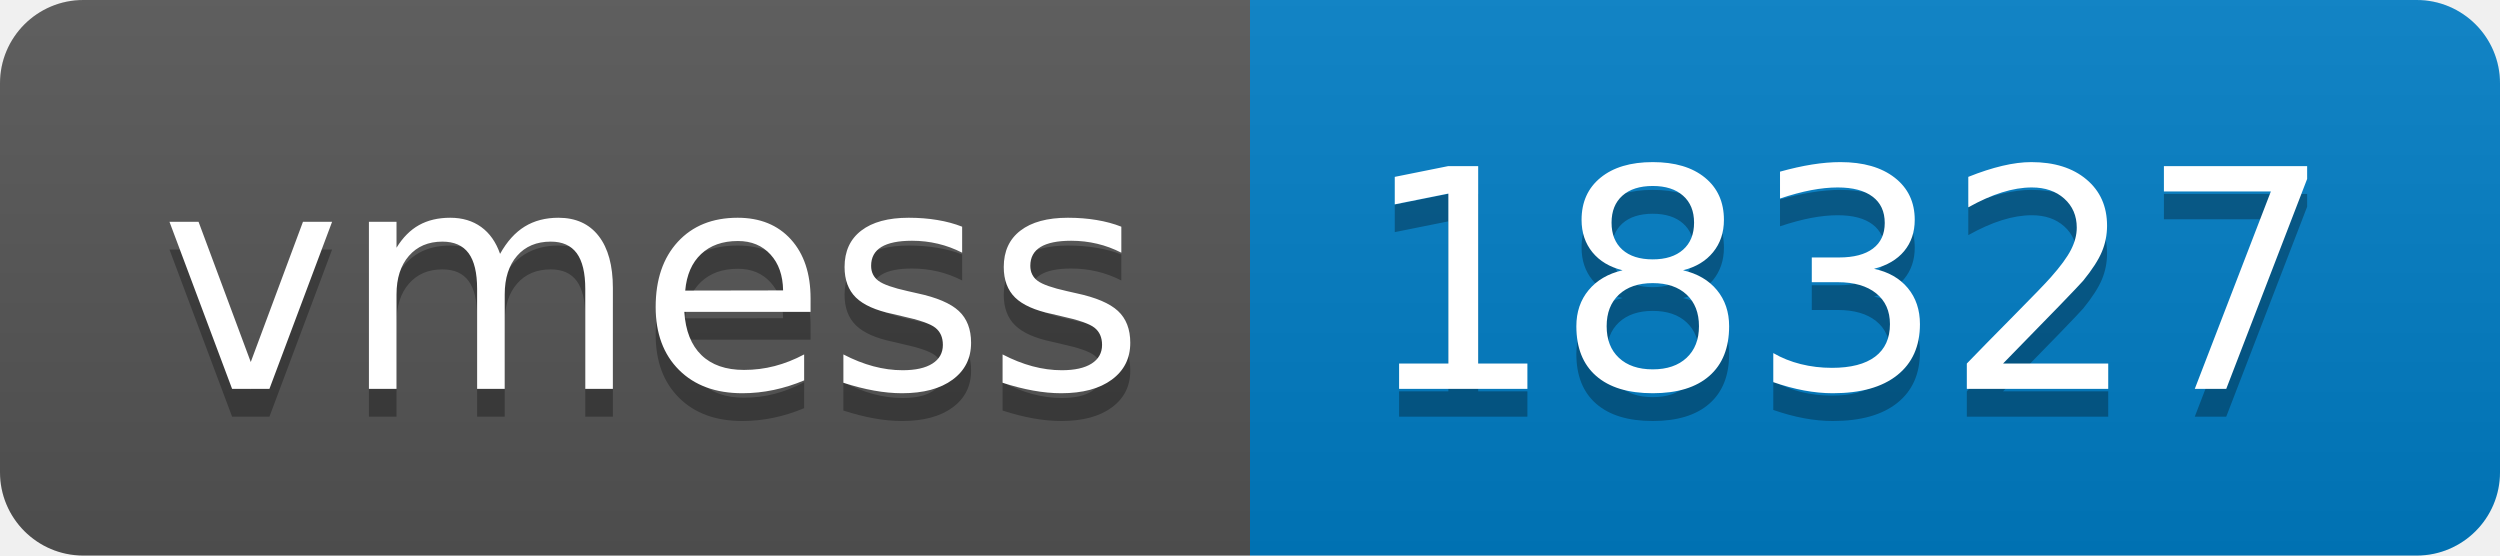
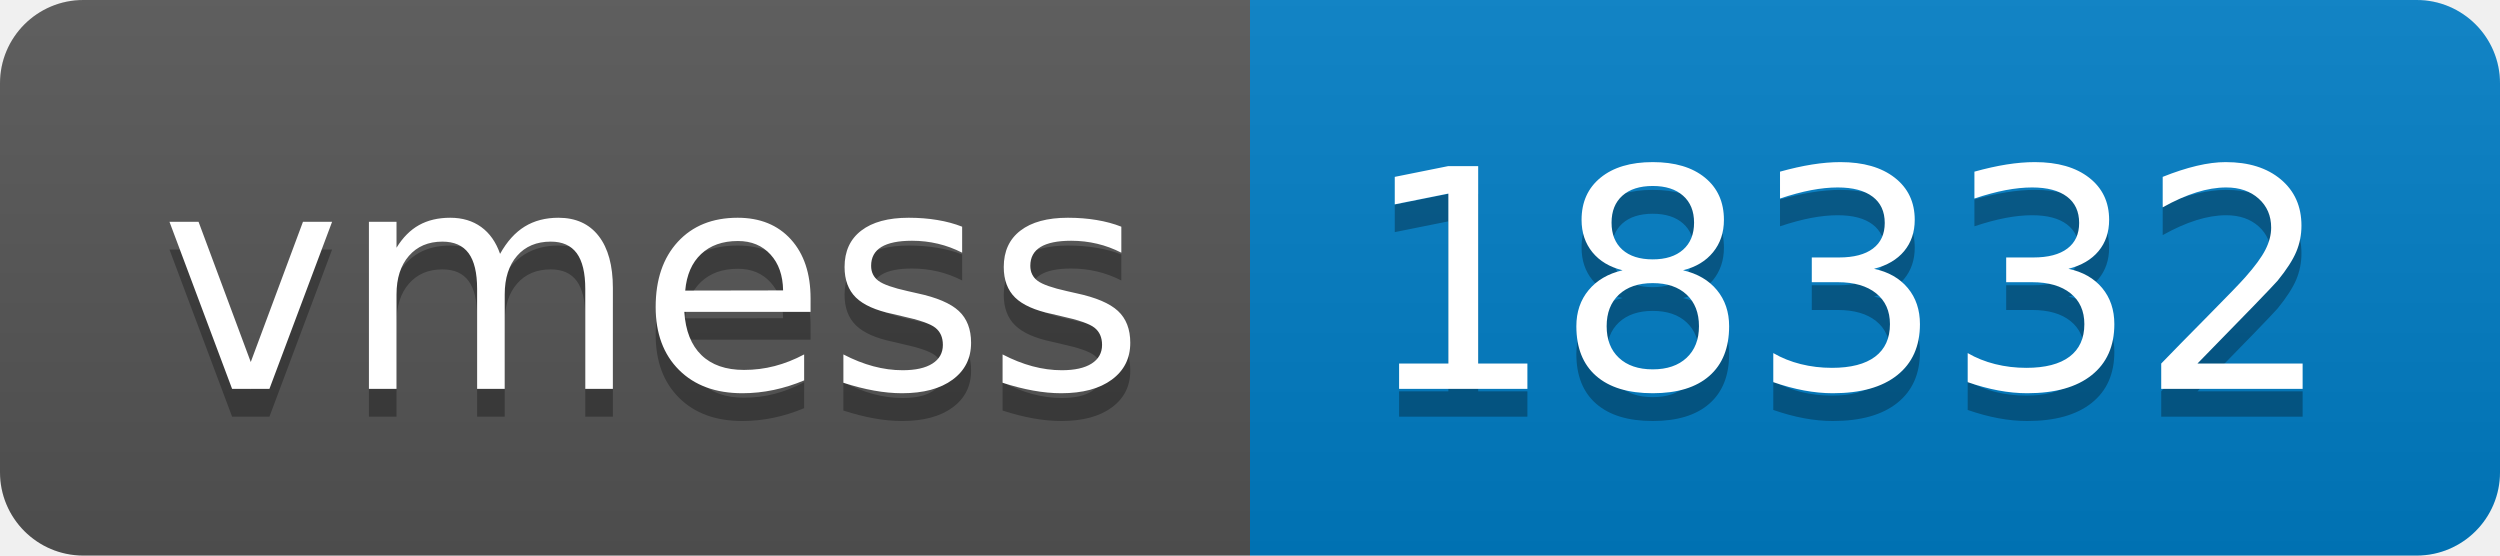
- <svg xmlns="http://www.w3.org/2000/svg" width="90" height="20" role="img" aria-label="vmess: 18327">
+ <svg xmlns="http://www.w3.org/2000/svg" width="90" height="20" role="img" aria-label="vmess: 18332">
  <linearGradient id="s" x2="0" y2="100%">
    <stop offset="0" stop-color="#bbb" stop-opacity=".1" />
    <stop offset="1" stop-opacity=".1" />
  </linearGradient>
  <clipPath id="r">
    <rect width="90" height="20" rx="3" fill="#fff" />
  </clipPath>
  <g clip-path="url(#r)">
    <rect width="45" height="20" fill="#555" />
    <rect x="45" width="45" height="20" fill="#007ec6" />
    <rect width="90" height="20" fill="url(#s)" />
  </g>
  <g fill="#fff" text-anchor="middle" font-family="Verdana,Geneva,DejaVu Sans,sans-serif" text-rendering="geometricPrecision" font-size="110">
    <text aria-hidden="true" x="235" y="150" fill="#010101" fill-opacity=".3" transform="scale(.1)" textLength="350">vmess</text>
    <text x="235" y="140" transform="scale(.1)" fill="#fff" textLength="350">vmess</text>
-     <text aria-hidden="true" x="665" y="150" fill="#010101" fill-opacity=".3" transform="scale(.1)" textLength="350">18327</text>
-     <text x="665" y="140" transform="scale(.1)" fill="#fff" textLength="350">18327</text>
+     <text aria-hidden="true" x="665" y="150" fill="#010101" fill-opacity=".3" transform="scale(.1)" textLength="350">18332</text>
+     <text x="665" y="140" transform="scale(.1)" fill="#fff" textLength="350">18332</text>
  </g>
</svg>
